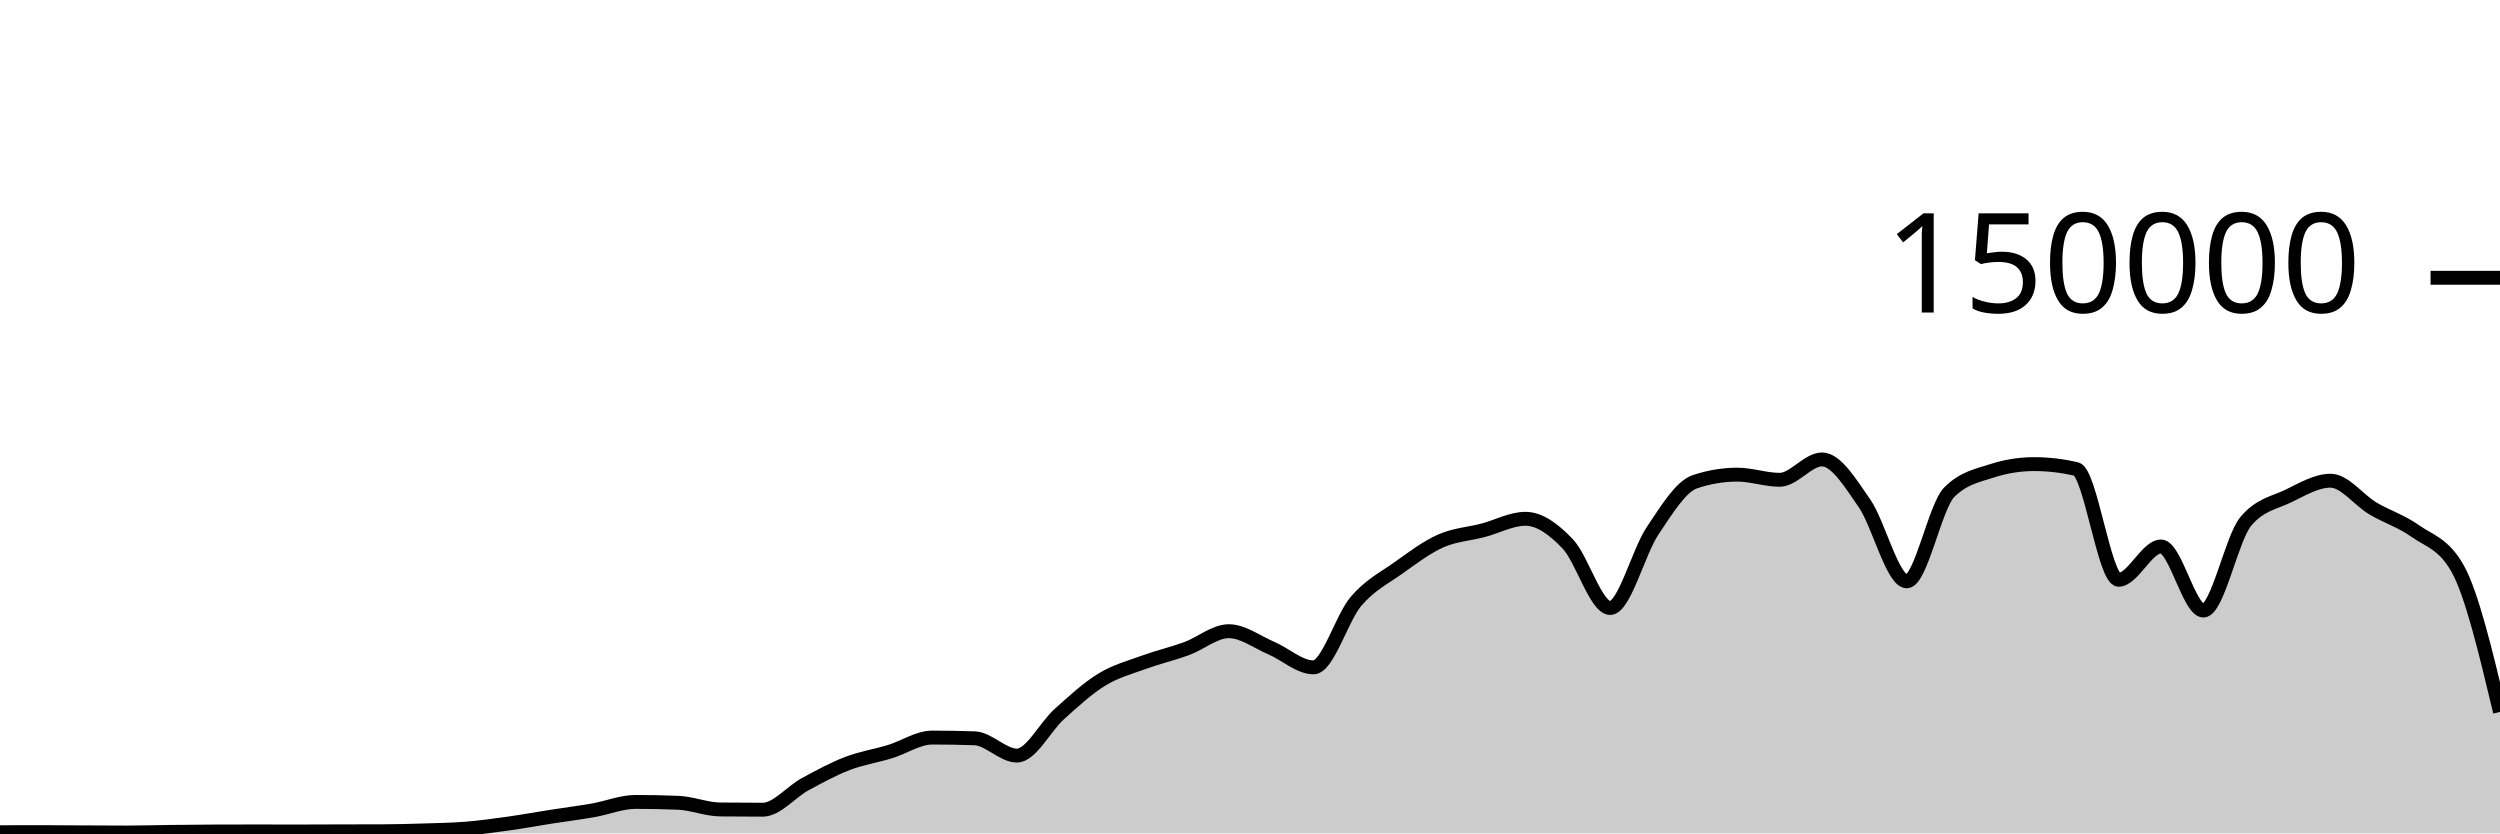
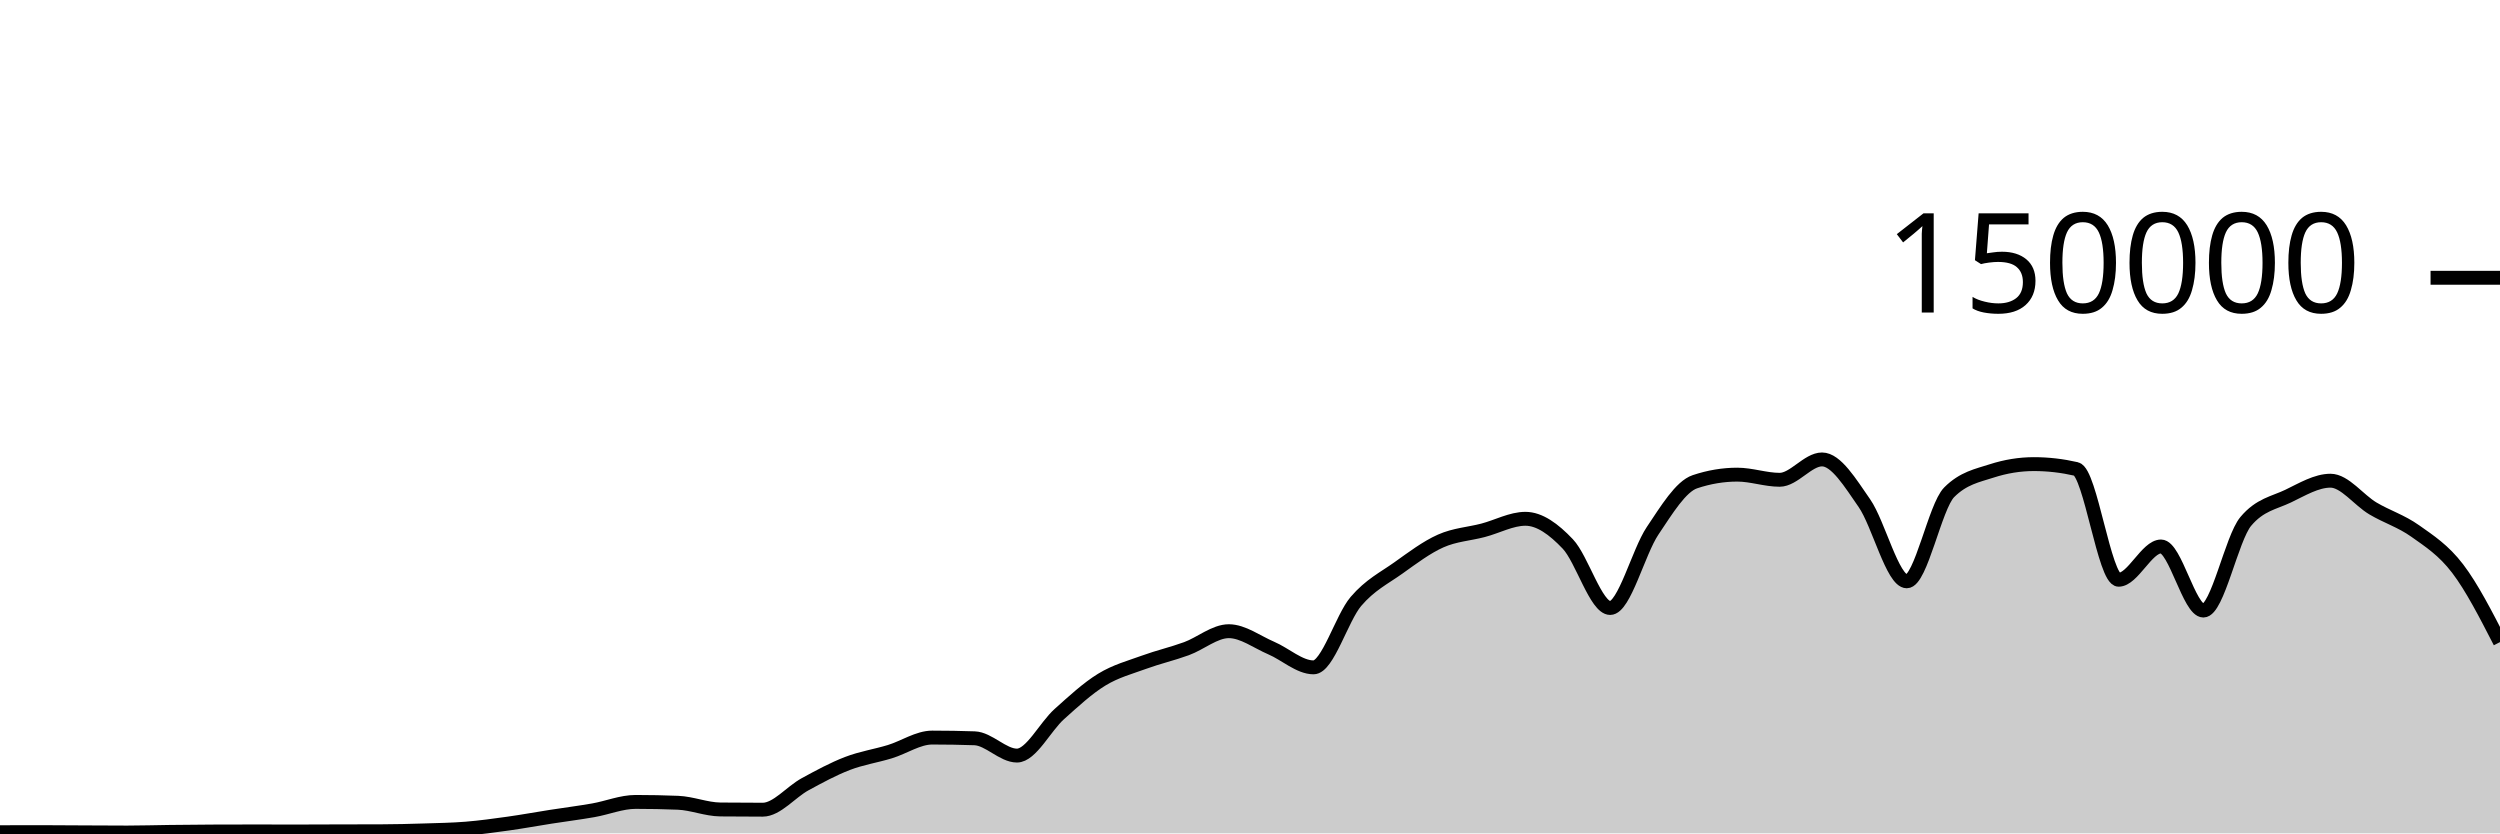
<svg xmlns="http://www.w3.org/2000/svg" viewBox="0 0 180 60">
  <g transform="translate(0,20)">
-     <path class="area" fill="rgba(0, 0, 0, 0.2)" d="M0,39.918C1.017,39.916,2.034,39.913,3.051,39.913C4.068,39.913,5.085,39.924,6.102,39.929C7.119,39.934,8.136,39.942,9.153,39.942C10.169,39.942,11.186,39.909,12.203,39.897C13.22,39.884,14.237,39.874,15.254,39.869C16.271,39.864,17.288,39.862,18.305,39.862C19.322,39.862,20.339,39.867,21.356,39.867C22.373,39.867,23.39,39.859,24.407,39.857C25.424,39.854,26.441,39.855,27.458,39.851C28.475,39.848,29.492,39.822,30.508,39.79C31.525,39.758,32.542,39.743,33.559,39.661C34.576,39.578,35.593,39.438,36.61,39.295C37.627,39.153,38.644,38.965,39.661,38.806C40.678,38.647,41.695,38.52,42.712,38.342C43.729,38.164,44.746,37.738,45.763,37.738C46.78,37.738,47.797,37.758,48.814,37.799C49.831,37.841,50.847,38.271,51.864,38.282C52.881,38.293,53.898,38.298,54.915,38.298C55.932,38.298,56.949,37.022,57.966,36.467C58.983,35.913,60,35.361,61.017,34.97C62.034,34.579,63.051,34.431,64.068,34.121C65.085,33.81,66.102,33.105,67.119,33.105C68.136,33.105,69.153,33.122,70.169,33.157C71.186,33.192,72.203,34.402,73.22,34.402C74.237,34.402,75.254,32.324,76.271,31.413C77.288,30.502,78.305,29.559,79.322,28.937C80.339,28.314,81.356,28.051,82.373,27.679C83.39,27.307,84.407,27.077,85.424,26.705C86.441,26.333,87.458,25.446,88.475,25.446C89.492,25.446,90.508,26.224,91.525,26.658C92.542,27.092,93.559,28.05,94.576,28.05C95.593,28.05,96.61,24.494,97.627,23.302C98.644,22.11,99.661,21.622,100.678,20.897C101.695,20.172,102.712,19.403,103.729,18.951C104.746,18.499,105.763,18.449,106.78,18.183C107.797,17.917,108.814,17.353,109.831,17.353C110.847,17.353,111.864,18.094,112.881,19.165C113.898,20.235,114.915,23.776,115.932,23.776C116.949,23.776,117.966,19.739,118.983,18.224C120,16.709,121.017,15.025,122.034,14.685C123.051,14.344,124.068,14.174,125.085,14.174C126.102,14.174,127.119,14.545,128.136,14.545C129.153,14.545,130.169,13.079,131.186,13.079C132.203,13.079,133.22,14.767,134.237,16.229C135.254,17.692,136.271,21.855,137.288,21.855C138.305,21.855,139.322,16.471,140.339,15.446C141.356,14.422,142.373,14.24,143.39,13.91C144.407,13.581,145.424,13.416,146.441,13.416C147.458,13.416,148.475,13.533,149.492,13.767C150.508,14.001,151.525,21.742,152.542,21.742C153.559,21.742,154.576,19.346,155.593,19.346C156.61,19.346,157.627,23.961,158.644,23.961C159.661,23.961,160.678,18.756,161.695,17.542C162.712,16.328,163.729,16.209,164.746,15.721C165.763,15.232,166.78,14.61,167.797,14.61C168.814,14.61,169.831,16.002,170.847,16.606C171.864,17.21,172.881,17.513,173.898,18.234C174.915,18.956,175.932,19.135,176.949,20.937C177.966,22.739,178.983,26.999,180,31.258L180,40C178.983,40,177.966,40,176.949,40C175.932,40,174.915,40,173.898,40C172.881,40,171.864,40,170.847,40C169.831,40,168.814,40,167.797,40C166.78,40,165.763,40,164.746,40C163.729,40,162.712,40,161.695,40C160.678,40,159.661,40,158.644,40C157.627,40,156.61,40,155.593,40C154.576,40,153.559,40,152.542,40C151.525,40,150.508,40,149.492,40C148.475,40,147.458,40,146.441,40C145.424,40,144.407,40,143.39,40C142.373,40,141.356,40,140.339,40C139.322,40,138.305,40,137.288,40C136.271,40,135.254,40,134.237,40C133.22,40,132.203,40,131.186,40C130.169,40,129.153,40,128.136,40C127.119,40,126.102,40,125.085,40C124.068,40,123.051,40,122.034,40C121.017,40,120,40,118.983,40C117.966,40,116.949,40,115.932,40C114.915,40,113.898,40,112.881,40C111.864,40,110.847,40,109.831,40C108.814,40,107.797,40,106.78,40C105.763,40,104.746,40,103.729,40C102.712,40,101.695,40,100.678,40C99.661,40,98.644,40,97.627,40C96.61,40,95.593,40,94.576,40C93.559,40,92.542,40,91.525,40C90.508,40,89.492,40,88.475,40C87.458,40,86.441,40,85.424,40C84.407,40,83.39,40,82.373,40C81.356,40,80.339,40,79.322,40C78.305,40,77.288,40,76.271,40C75.254,40,74.237,40,73.22,40C72.203,40,71.186,40,70.169,40C69.153,40,68.136,40,67.119,40C66.102,40,65.085,40,64.068,40C63.051,40,62.034,40,61.017,40C60,40,58.983,40,57.966,40C56.949,40,55.932,40,54.915,40C53.898,40,52.881,40,51.864,40C50.847,40,49.831,40,48.814,40C47.797,40,46.78,40,45.763,40C44.746,40,43.729,40,42.712,40C41.695,40,40.678,40,39.661,40C38.644,40,37.627,40,36.61,40C35.593,40,34.576,40,33.559,40C32.542,40,31.525,40,30.508,40C29.492,40,28.475,40,27.458,40C26.441,40,25.424,40,24.407,40C23.39,40,22.373,40,21.356,40C20.339,40,19.322,40,18.305,40C17.288,40,16.271,40,15.254,40C14.237,40,13.22,40,12.203,40C11.186,40,10.169,40,9.153,40C8.136,40,7.119,40,6.102,40C5.085,40,4.068,40,3.051,40C2.034,40,1.017,40,0,40Z" />
-     <path class="line" stroke="black" fill="none" d="M0,39.918C1.017,39.916,2.034,39.913,3.051,39.913C4.068,39.913,5.085,39.924,6.102,39.929C7.119,39.934,8.136,39.942,9.153,39.942C10.169,39.942,11.186,39.909,12.203,39.897C13.22,39.884,14.237,39.874,15.254,39.869C16.271,39.864,17.288,39.862,18.305,39.862C19.322,39.862,20.339,39.867,21.356,39.867C22.373,39.867,23.39,39.859,24.407,39.857C25.424,39.854,26.441,39.855,27.458,39.851C28.475,39.848,29.492,39.822,30.508,39.79C31.525,39.758,32.542,39.743,33.559,39.661C34.576,39.578,35.593,39.438,36.61,39.295C37.627,39.153,38.644,38.965,39.661,38.806C40.678,38.647,41.695,38.52,42.712,38.342C43.729,38.164,44.746,37.738,45.763,37.738C46.78,37.738,47.797,37.758,48.814,37.799C49.831,37.841,50.847,38.271,51.864,38.282C52.881,38.293,53.898,38.298,54.915,38.298C55.932,38.298,56.949,37.022,57.966,36.467C58.983,35.913,60,35.361,61.017,34.97C62.034,34.579,63.051,34.431,64.068,34.121C65.085,33.81,66.102,33.105,67.119,33.105C68.136,33.105,69.153,33.122,70.169,33.157C71.186,33.192,72.203,34.402,73.22,34.402C74.237,34.402,75.254,32.324,76.271,31.413C77.288,30.502,78.305,29.559,79.322,28.937C80.339,28.314,81.356,28.051,82.373,27.679C83.39,27.307,84.407,27.077,85.424,26.705C86.441,26.333,87.458,25.446,88.475,25.446C89.492,25.446,90.508,26.224,91.525,26.658C92.542,27.092,93.559,28.05,94.576,28.05C95.593,28.05,96.61,24.494,97.627,23.302C98.644,22.11,99.661,21.622,100.678,20.897C101.695,20.172,102.712,19.403,103.729,18.951C104.746,18.499,105.763,18.449,106.78,18.183C107.797,17.917,108.814,17.353,109.831,17.353C110.847,17.353,111.864,18.094,112.881,19.165C113.898,20.235,114.915,23.776,115.932,23.776C116.949,23.776,117.966,19.739,118.983,18.224C120,16.709,121.017,15.025,122.034,14.685C123.051,14.344,124.068,14.174,125.085,14.174C126.102,14.174,127.119,14.545,128.136,14.545C129.153,14.545,130.169,13.079,131.186,13.079C132.203,13.079,133.22,14.767,134.237,16.229C135.254,17.692,136.271,21.855,137.288,21.855C138.305,21.855,139.322,16.471,140.339,15.446C141.356,14.422,142.373,14.24,143.39,13.91C144.407,13.581,145.424,13.416,146.441,13.416C147.458,13.416,148.475,13.533,149.492,13.767C150.508,14.001,151.525,21.742,152.542,21.742C153.559,21.742,154.576,19.346,155.593,19.346C156.61,19.346,157.627,23.961,158.644,23.961C159.661,23.961,160.678,18.756,161.695,17.542C162.712,16.328,163.729,16.209,164.746,15.721C165.763,15.232,166.78,14.61,167.797,14.61C168.814,14.61,169.831,16.002,170.847,16.606C171.864,17.21,172.881,17.513,173.898,18.234C174.915,18.956,175.932,19.135,176.949,20.937C177.966,22.739,178.983,26.999,180,31.258" />
+     <path class="area" fill="rgba(0, 0, 0, 0.2)" d="M0,39.918C1.017,39.916,2.034,39.913,3.051,39.913C4.068,39.913,5.085,39.924,6.102,39.929C7.119,39.934,8.136,39.942,9.153,39.942C10.169,39.942,11.186,39.909,12.203,39.897C13.22,39.884,14.237,39.874,15.254,39.869C16.271,39.864,17.288,39.862,18.305,39.862C19.322,39.862,20.339,39.867,21.356,39.867C22.373,39.867,23.39,39.859,24.407,39.857C25.424,39.854,26.441,39.855,27.458,39.851C28.475,39.848,29.492,39.822,30.508,39.79C31.525,39.758,32.542,39.743,33.559,39.661C34.576,39.578,35.593,39.438,36.61,39.295C37.627,39.153,38.644,38.965,39.661,38.806C40.678,38.647,41.695,38.52,42.712,38.342C43.729,38.164,44.746,37.738,45.763,37.738C46.78,37.738,47.797,37.758,48.814,37.799C49.831,37.841,50.847,38.271,51.864,38.282C52.881,38.293,53.898,38.298,54.915,38.298C55.932,38.298,56.949,37.022,57.966,36.467C58.983,35.913,60,35.361,61.017,34.97C62.034,34.579,63.051,34.431,64.068,34.121C65.085,33.81,66.102,33.105,67.119,33.105C68.136,33.105,69.153,33.122,70.169,33.157C71.186,33.192,72.203,34.402,73.22,34.402C74.237,34.402,75.254,32.324,76.271,31.413C77.288,30.502,78.305,29.559,79.322,28.937C80.339,28.314,81.356,28.051,82.373,27.679C83.39,27.307,84.407,27.077,85.424,26.705C86.441,26.333,87.458,25.446,88.475,25.446C89.492,25.446,90.508,26.224,91.525,26.658C92.542,27.092,93.559,28.05,94.576,28.05C95.593,28.05,96.61,24.494,97.627,23.302C98.644,22.11,99.661,21.622,100.678,20.897C101.695,20.172,102.712,19.403,103.729,18.951C104.746,18.499,105.763,18.449,106.78,18.183C107.797,17.917,108.814,17.353,109.831,17.353C110.847,17.353,111.864,18.094,112.881,19.165C113.898,20.235,114.915,23.776,115.932,23.776C116.949,23.776,117.966,19.739,118.983,18.224C120,16.709,121.017,15.025,122.034,14.685C123.051,14.344,124.068,14.174,125.085,14.174C126.102,14.174,127.119,14.545,128.136,14.545C129.153,14.545,130.169,13.079,131.186,13.079C132.203,13.079,133.22,14.767,134.237,16.229C135.254,17.692,136.271,21.855,137.288,21.855C138.305,21.855,139.322,16.471,140.339,15.446C141.356,14.422,142.373,14.24,143.39,13.91C144.407,13.581,145.424,13.416,146.441,13.416C147.458,13.416,148.475,13.533,149.492,13.767C150.508,14.001,151.525,21.742,152.542,21.742C153.559,21.742,154.576,19.346,155.593,19.346C156.61,19.346,157.627,23.961,158.644,23.961C159.661,23.961,160.678,18.756,161.695,17.542C162.712,16.328,163.729,16.209,164.746,15.721C165.763,15.232,166.78,14.61,167.797,14.61C168.814,14.61,169.831,16.002,170.847,16.606C171.864,17.21,172.881,17.513,173.898,18.234C174.915,18.956,175.932,19.605,176.949,20.937C177.966,22.27,178.983,24.251,180,26.231L180,40C178.983,40,177.966,40,176.949,40C175.932,40,174.915,40,173.898,40C172.881,40,171.864,40,170.847,40C169.831,40,168.814,40,167.797,40C166.78,40,165.763,40,164.746,40C163.729,40,162.712,40,161.695,40C160.678,40,159.661,40,158.644,40C157.627,40,156.61,40,155.593,40C154.576,40,153.559,40,152.542,40C151.525,40,150.508,40,149.492,40C148.475,40,147.458,40,146.441,40C145.424,40,144.407,40,143.39,40C142.373,40,141.356,40,140.339,40C139.322,40,138.305,40,137.288,40C136.271,40,135.254,40,134.237,40C133.22,40,132.203,40,131.186,40C130.169,40,129.153,40,128.136,40C127.119,40,126.102,40,125.085,40C124.068,40,123.051,40,122.034,40C121.017,40,120,40,118.983,40C117.966,40,116.949,40,115.932,40C114.915,40,113.898,40,112.881,40C111.864,40,110.847,40,109.831,40C108.814,40,107.797,40,106.78,40C105.763,40,104.746,40,103.729,40C102.712,40,101.695,40,100.678,40C99.661,40,98.644,40,97.627,40C96.61,40,95.593,40,94.576,40C93.559,40,92.542,40,91.525,40C90.508,40,89.492,40,88.475,40C87.458,40,86.441,40,85.424,40C84.407,40,83.39,40,82.373,40C81.356,40,80.339,40,79.322,40C78.305,40,77.288,40,76.271,40C75.254,40,74.237,40,73.22,40C72.203,40,71.186,40,70.169,40C69.153,40,68.136,40,67.119,40C66.102,40,65.085,40,64.068,40C63.051,40,62.034,40,61.017,40C60,40,58.983,40,57.966,40C56.949,40,55.932,40,54.915,40C53.898,40,52.881,40,51.864,40C50.847,40,49.831,40,48.814,40C47.797,40,46.78,40,45.763,40C44.746,40,43.729,40,42.712,40C41.695,40,40.678,40,39.661,40C38.644,40,37.627,40,36.61,40C35.593,40,34.576,40,33.559,40C32.542,40,31.525,40,30.508,40C29.492,40,28.475,40,27.458,40C26.441,40,25.424,40,24.407,40C23.39,40,22.373,40,21.356,40C20.339,40,19.322,40,18.305,40C17.288,40,16.271,40,15.254,40C14.237,40,13.22,40,12.203,40C11.186,40,10.169,40,9.153,40C8.136,40,7.119,40,6.102,40C5.085,40,4.068,40,3.051,40C2.034,40,1.017,40,0,40Z" />
+     <path class="line" stroke="black" fill="none" d="M0,39.918C1.017,39.916,2.034,39.913,3.051,39.913C4.068,39.913,5.085,39.924,6.102,39.929C7.119,39.934,8.136,39.942,9.153,39.942C10.169,39.942,11.186,39.909,12.203,39.897C13.22,39.884,14.237,39.874,15.254,39.869C16.271,39.864,17.288,39.862,18.305,39.862C19.322,39.862,20.339,39.867,21.356,39.867C22.373,39.867,23.39,39.859,24.407,39.857C25.424,39.854,26.441,39.855,27.458,39.851C28.475,39.848,29.492,39.822,30.508,39.79C31.525,39.758,32.542,39.743,33.559,39.661C34.576,39.578,35.593,39.438,36.61,39.295C37.627,39.153,38.644,38.965,39.661,38.806C40.678,38.647,41.695,38.52,42.712,38.342C43.729,38.164,44.746,37.738,45.763,37.738C46.78,37.738,47.797,37.758,48.814,37.799C49.831,37.841,50.847,38.271,51.864,38.282C52.881,38.293,53.898,38.298,54.915,38.298C55.932,38.298,56.949,37.022,57.966,36.467C58.983,35.913,60,35.361,61.017,34.97C62.034,34.579,63.051,34.431,64.068,34.121C65.085,33.81,66.102,33.105,67.119,33.105C68.136,33.105,69.153,33.122,70.169,33.157C71.186,33.192,72.203,34.402,73.22,34.402C74.237,34.402,75.254,32.324,76.271,31.413C77.288,30.502,78.305,29.559,79.322,28.937C80.339,28.314,81.356,28.051,82.373,27.679C83.39,27.307,84.407,27.077,85.424,26.705C86.441,26.333,87.458,25.446,88.475,25.446C89.492,25.446,90.508,26.224,91.525,26.658C92.542,27.092,93.559,28.05,94.576,28.05C95.593,28.05,96.61,24.494,97.627,23.302C98.644,22.11,99.661,21.622,100.678,20.897C101.695,20.172,102.712,19.403,103.729,18.951C104.746,18.499,105.763,18.449,106.78,18.183C107.797,17.917,108.814,17.353,109.831,17.353C110.847,17.353,111.864,18.094,112.881,19.165C113.898,20.235,114.915,23.776,115.932,23.776C116.949,23.776,117.966,19.739,118.983,18.224C120,16.709,121.017,15.025,122.034,14.685C123.051,14.344,124.068,14.174,125.085,14.174C126.102,14.174,127.119,14.545,128.136,14.545C129.153,14.545,130.169,13.079,131.186,13.079C132.203,13.079,133.22,14.767,134.237,16.229C135.254,17.692,136.271,21.855,137.288,21.855C138.305,21.855,139.322,16.471,140.339,15.446C141.356,14.422,142.373,14.24,143.39,13.91C144.407,13.581,145.424,13.416,146.441,13.416C147.458,13.416,148.475,13.533,149.492,13.767C150.508,14.001,151.525,21.742,152.542,21.742C153.559,21.742,154.576,19.346,155.593,19.346C156.61,19.346,157.627,23.961,158.644,23.961C159.661,23.961,160.678,18.756,161.695,17.542C162.712,16.328,163.729,16.209,164.746,15.721C165.763,15.232,166.78,14.61,167.797,14.61C168.814,14.61,169.831,16.002,170.847,16.606C171.864,17.21,172.881,17.513,173.898,18.234C174.915,18.956,175.932,19.605,176.949,20.937C177.966,22.27,178.983,24.251,180,26.231" />
    <path class="axis-ceiling" stroke-width="1" stroke="black" fill="none" d="M175,0L180,0" />
    <text class="axis-ceiling-label" font-family="sans-serif" text-anchor="end" font-size="10px" x="170" y="2.5">150000</text>
  </g>
</svg>
